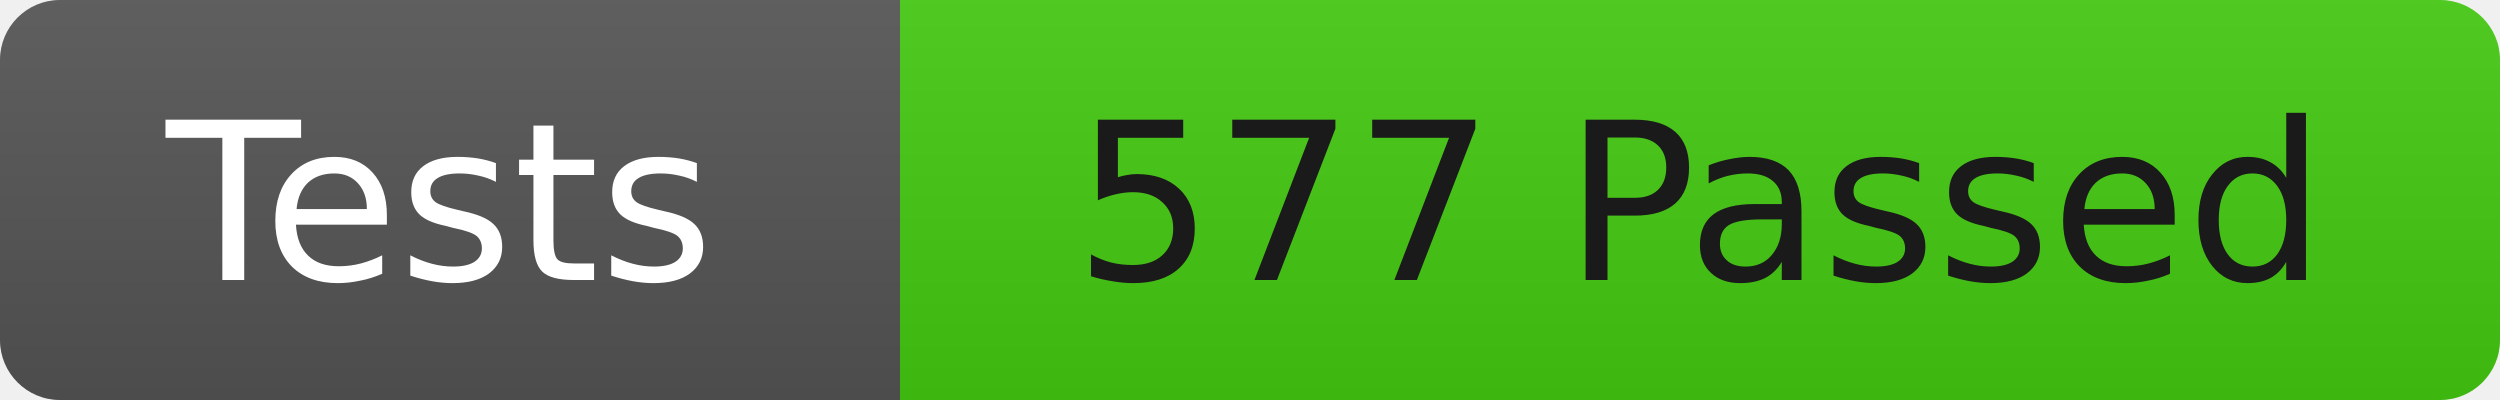
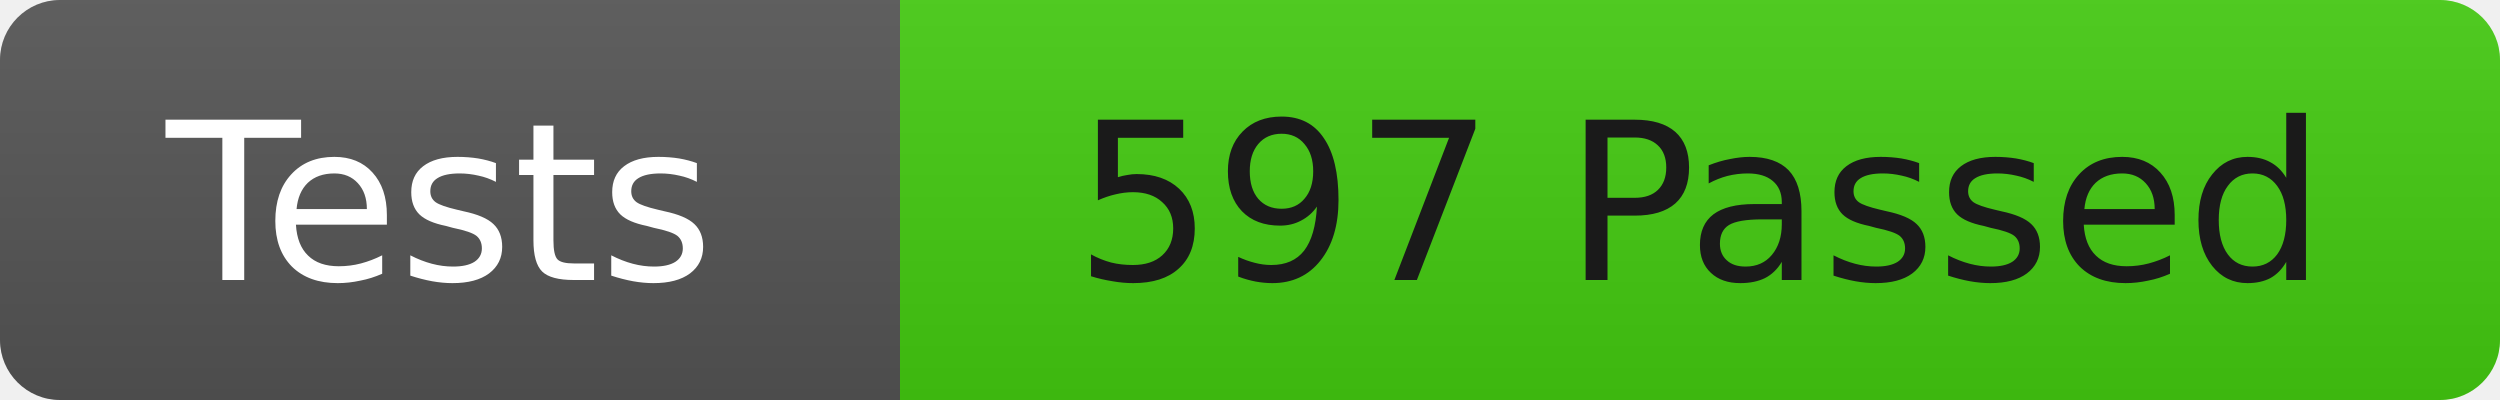
<svg xmlns="http://www.w3.org/2000/svg" width="125" height="20">
  <linearGradient id="b" x2="0" y2="100%">
    <stop offset="0" stop-color="#bbb" stop-opacity=".1" />
    <stop offset="1" stop-opacity=".1" />
  </linearGradient>
  <clipPath id="r">
    <rect width="125" height="20" rx="3" fill="#fff" />
  </clipPath>
  <g clip-path="url(#r)">
    <rect width="45" height="20" fill="#555" />
    <rect x="45" width="80" height="20" fill="#4c1" />
    <rect width="125" height="20" fill="url(#b)" />
  </g>
  <g fill="#fff" font-family="DejaVu Sans,Verdana,Geneva,sans-serif" font-size="11">
    <text x="22" y="14" text-anchor="middle">Tests</text>
-     <text x="85" y="14" fill="#1a1a1a" text-anchor="middle">577 Passed</text>
+     <text x="85" y="14" fill="#1a1a1a" text-anchor="middle">597 Passed</text>
  </g>
</svg>
